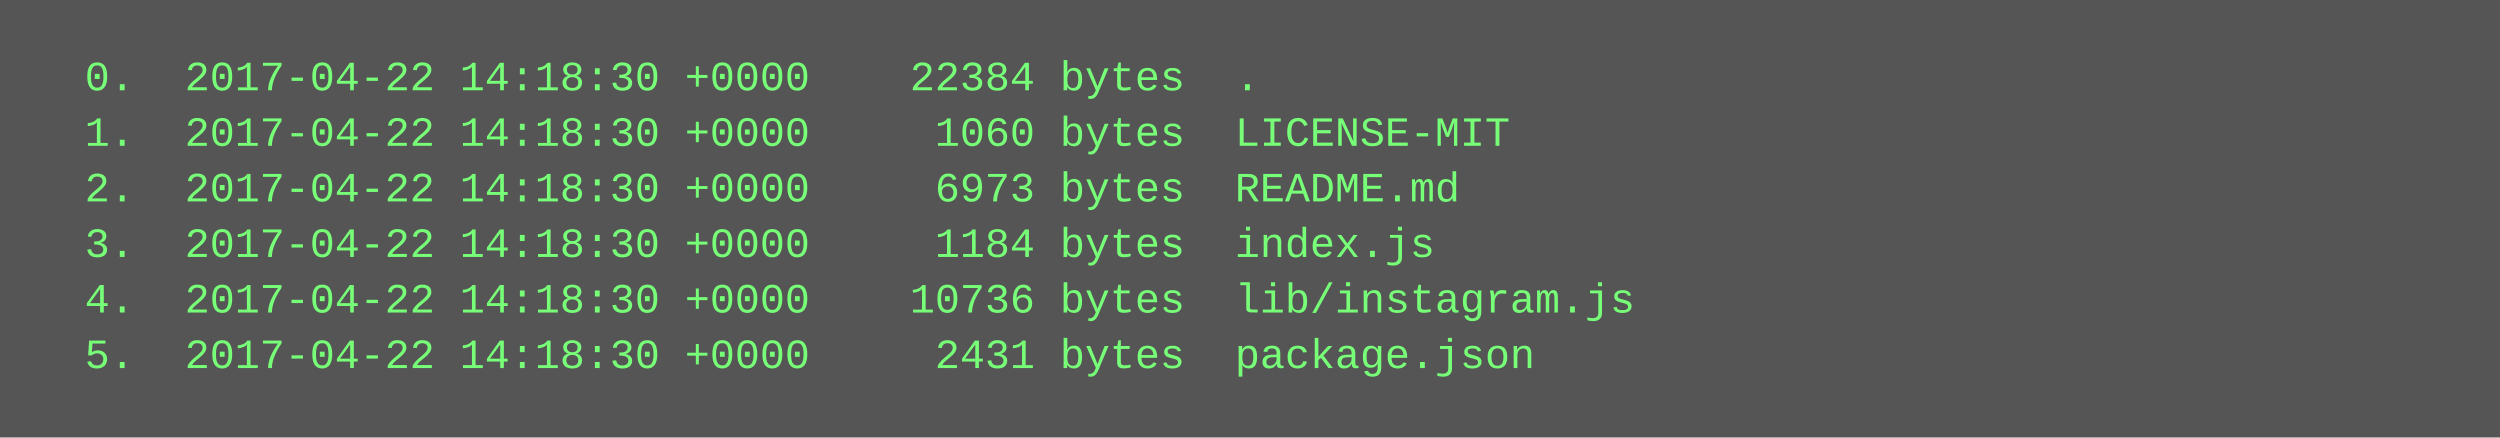
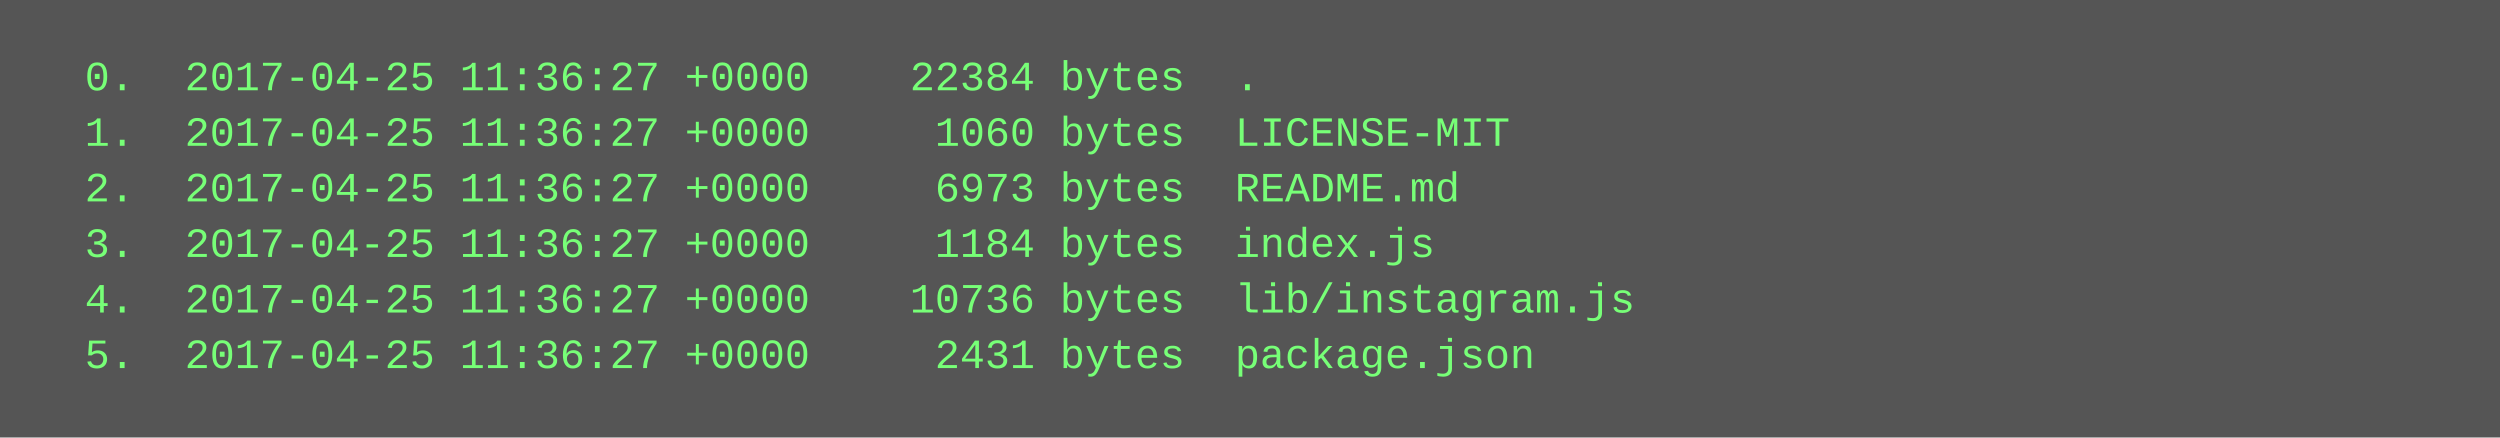
<svg xmlns="http://www.w3.org/2000/svg" height="126" width="720">
  <rect height="126" fill="#555" width="720" />
  <text fill="#7f7" font-family="Courier New" font-size="12" xml:space="preserve">
-     <tspan x="10" y="26">  0.  2017-04-22 14:18:30 +0000    22384 bytes  .</tspan>
-     <tspan x="10" y="42">  1.  2017-04-22 14:18:30 +0000     1060 bytes  LICENSE-MIT</tspan>
-     <tspan x="10" y="58">  2.  2017-04-22 14:18:30 +0000     6973 bytes  README.md</tspan>
-     <tspan x="10" y="74">  3.  2017-04-22 14:18:30 +0000     1184 bytes  index.js</tspan>
-     <tspan x="10" y="90">  4.  2017-04-22 14:18:30 +0000    10736 bytes  lib/instagram.js</tspan>
-     <tspan x="10" y="106">  5.  2017-04-22 14:18:30 +0000     2431 bytes  package.json</tspan>
+     <tspan x="10" y="26">  0.  2017-04-25 11:36:27 +0000    22384 bytes  .</tspan>
+     <tspan x="10" y="42">  1.  2017-04-25 11:36:27 +0000     1060 bytes  LICENSE-MIT</tspan>
+     <tspan x="10" y="58">  2.  2017-04-25 11:36:27 +0000     6973 bytes  README.md</tspan>
+     <tspan x="10" y="74">  3.  2017-04-25 11:36:27 +0000     1184 bytes  index.js</tspan>
+     <tspan x="10" y="90">  4.  2017-04-25 11:36:27 +0000    10736 bytes  lib/instagram.js</tspan>
+     <tspan x="10" y="106">  5.  2017-04-25 11:36:27 +0000     2431 bytes  package.json</tspan>
  </text>
</svg>
